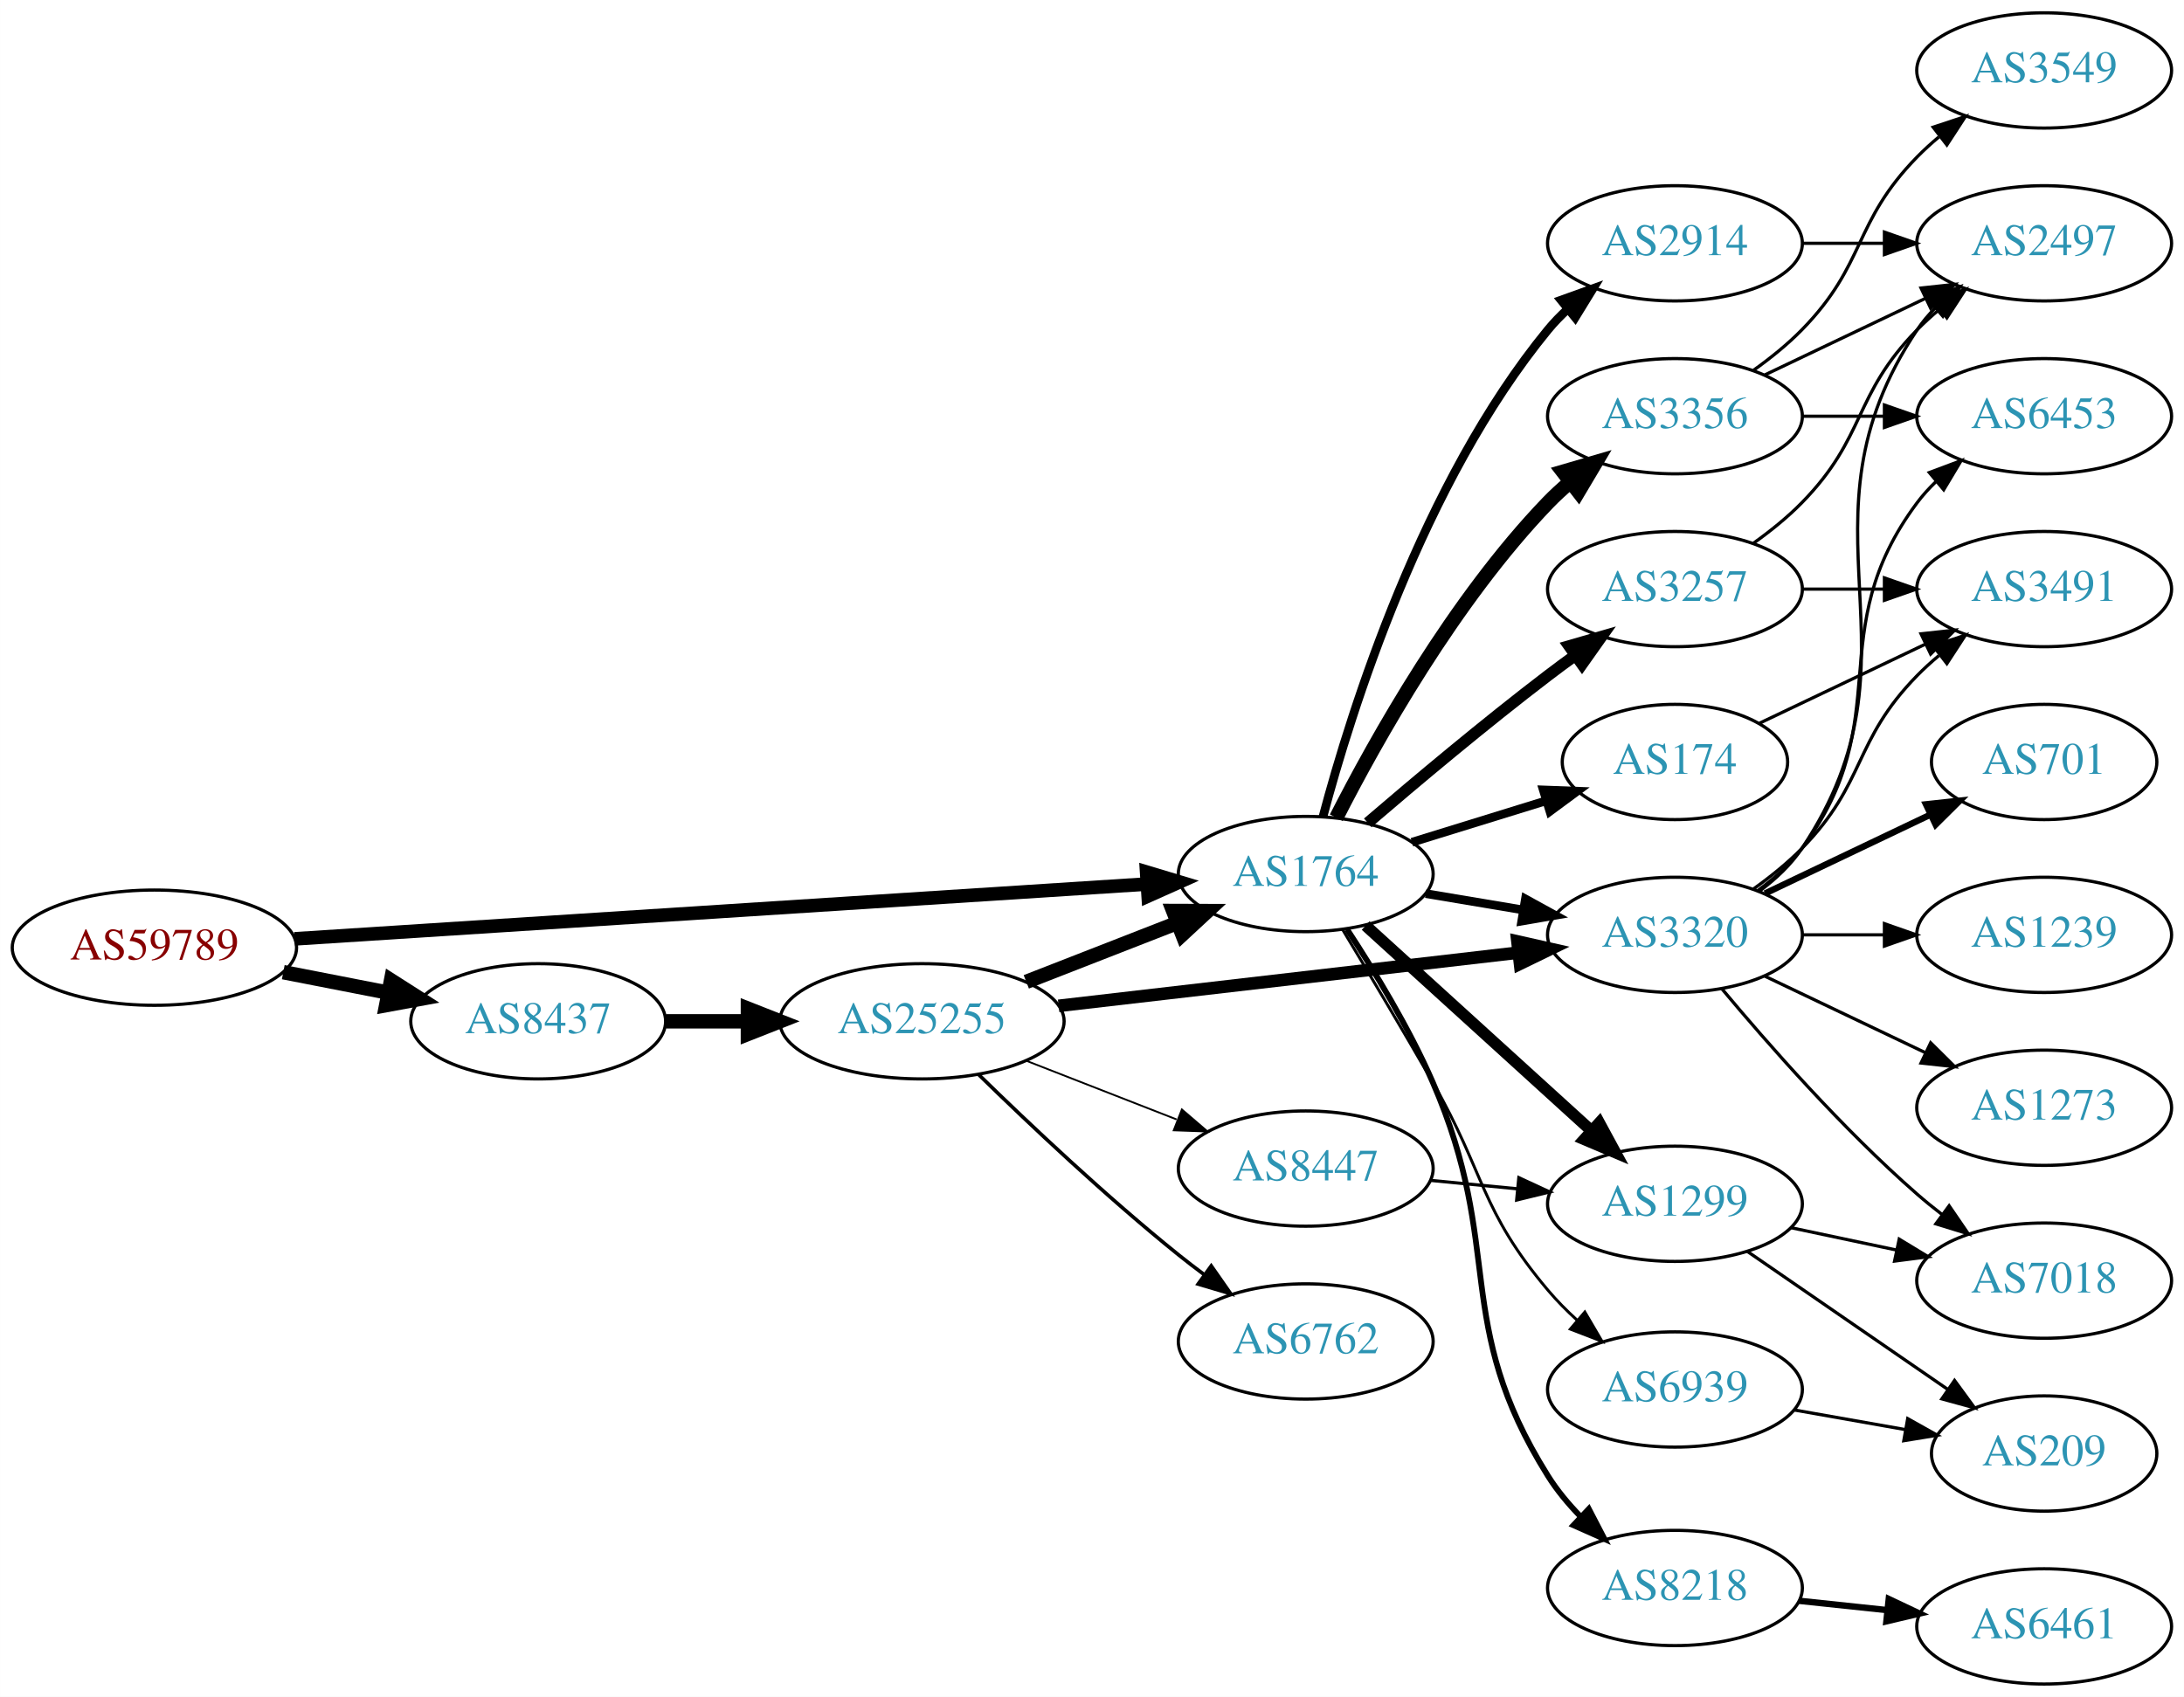
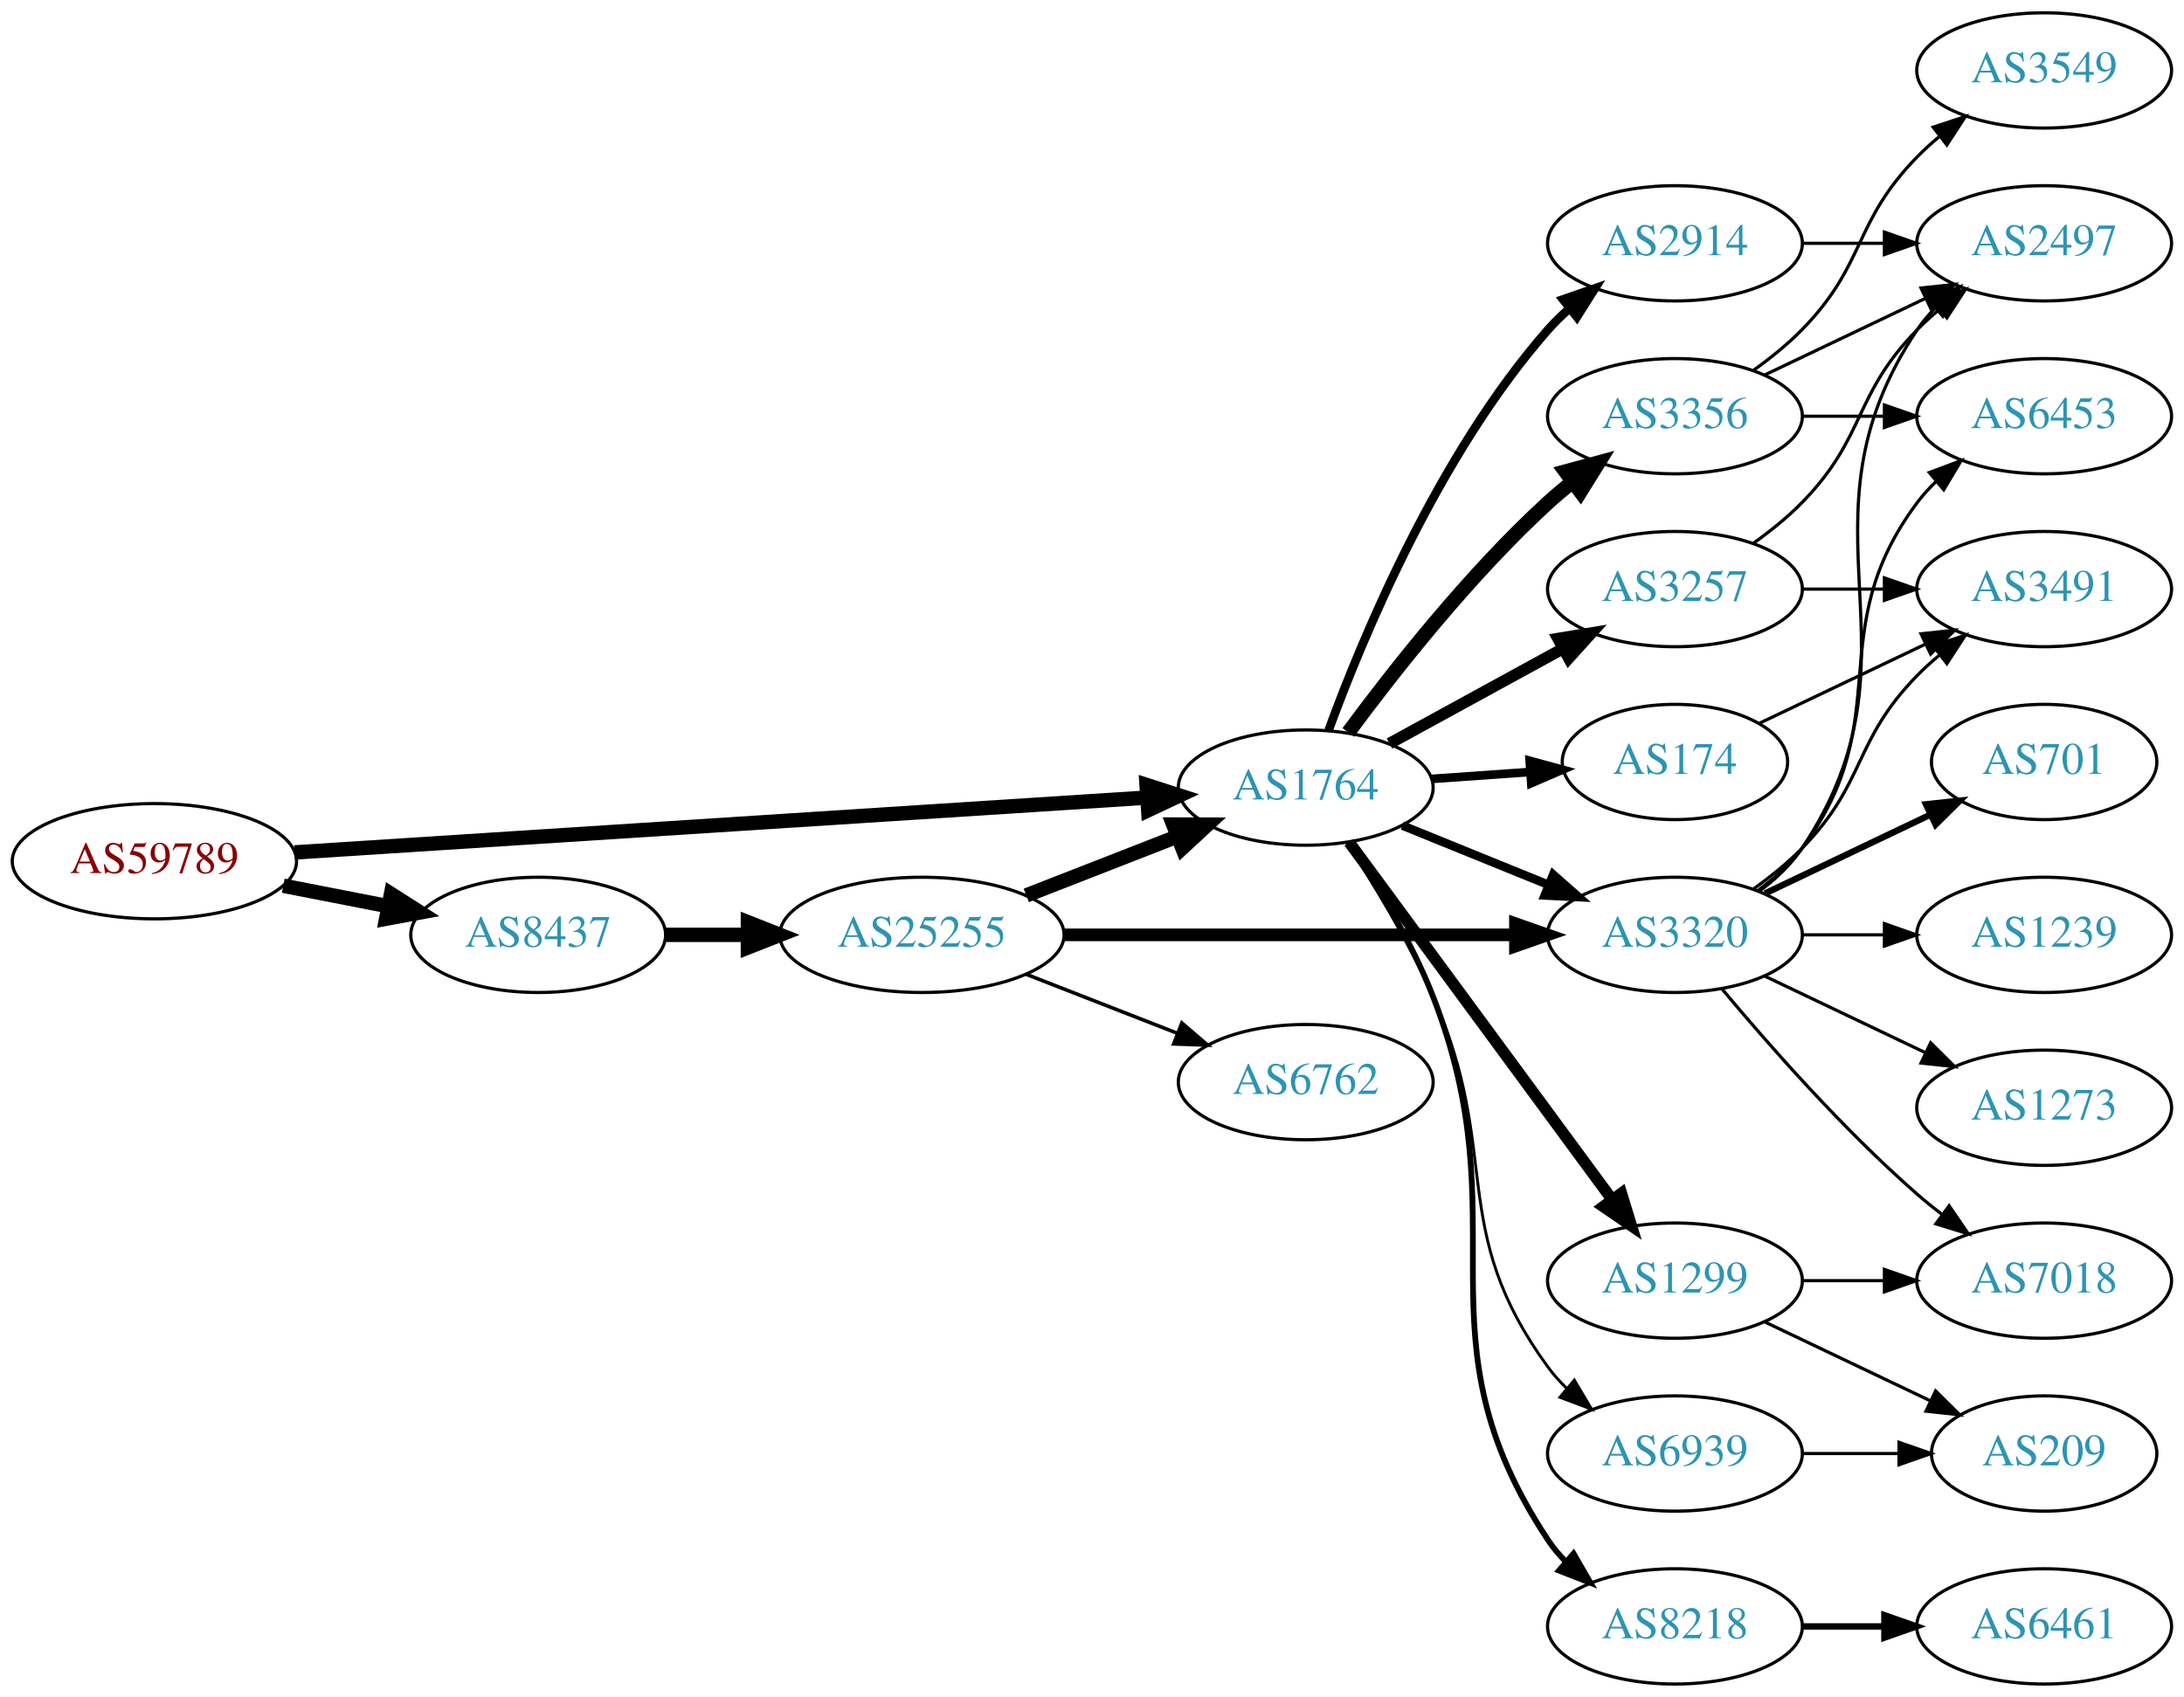
<svg xmlns="http://www.w3.org/2000/svg" xmlns:xlink="http://www.w3.org/1999/xlink" width="682pt" height="530pt" viewBox="0.00 0.00 681.96 530.00">
  <g id="graph0" class="graph" transform="scale(1 1) rotate(0) translate(4 526)">
    <polygon fill="white" stroke="none" points="-4,4 -4,-526 677.956,-526 677.956,4 -4,4" />
    <g id="node1" class="node">
      <g id="a_node1">
        <a xlink:href="/asn/59789" xlink:title="AS59789 ~ atcismogmbh [AT]">
-           <ellipse fill="#ffffff" stroke="black" cx="44.196" cy="-230" rx="44.393" ry="18" />
-           <text text-anchor="middle" x="44.196" y="-226.3" font-family="Times,serif" font-size="14.00" fill="#880000">AS59789</text>
+           <ellipse fill="#ffffff" stroke="black" cx="44.196" cy="-257" rx="44.393" ry="18" />
+           <text text-anchor="middle" x="44.196" y="-253.3" font-family="Times,serif" font-size="14.00" fill="#880000">AS59789</text>
        </a>
      </g>
    </g>
    <g id="node2" class="node">
      <g id="a_node2">
        <a xlink:href="/asn/1764" xlink:title="AS1764 ~ NEXTLAYER-AS [AT]">
-           <ellipse fill="#ffffff" stroke="black" cx="403.724" cy="-253" rx="39.794" ry="18" />
-           <text text-anchor="middle" x="403.724" y="-249.3" font-family="Times,serif" font-size="14.00" fill="#2c94b3">AS1764</text>
+           <ellipse fill="#ffffff" stroke="black" cx="403.724" cy="-280" rx="39.794" ry="18" />
+           <text text-anchor="middle" x="403.724" y="-276.3" font-family="Times,serif" font-size="14.00" fill="#2c94b3">AS1764</text>
        </a>
      </g>
    </g>
    <g id="edge1" class="edge">
-       <path fill="none" stroke="black" stroke-width="4.25" d="M87.967,-232.751C154.785,-237.05 283.55,-245.333 353.904,-249.859" />
-       <polygon fill="black" stroke="black" stroke-width="4.25" points="354.043,-253.595 364.261,-250.526 354.521,-246.173 354.043,-253.595" />
+       <path fill="none" stroke="black" stroke-width="4.5" d="M87.967,-259.751C154.785,-264.05 283.55,-272.333 353.904,-276.859" />
+       <polygon fill="black" stroke="black" stroke-width="4.5" points="354.029,-280.813 364.261,-277.526 354.535,-272.954 354.029,-280.813" />
    </g>
    <g id="node3" class="node">
      <g id="a_node3">
        <a xlink:href="/asn/8437" xlink:title="AS8437 ~ Hutchison Drei Austria GmbH [AT]">
-           <ellipse fill="#ffffff" stroke="black" cx="164.039" cy="-207" rx="39.794" ry="18" />
-           <text text-anchor="middle" x="164.039" y="-203.3" font-family="Times,serif" font-size="14.00" fill="#2c94b3">AS8437</text>
+           <ellipse fill="#ffffff" stroke="black" cx="164.039" cy="-234" rx="39.794" ry="18" />
+           <text text-anchor="middle" x="164.039" y="-230.3" font-family="Times,serif" font-size="14.00" fill="#2c94b3">AS8437</text>
        </a>
      </g>
    </g>
    <g id="edge2" class="edge">
-       <path fill="none" stroke="black" stroke-width="4.5" d="M84.436,-222.341C94.888,-220.301 106.274,-218.079 117.052,-215.975" />
-       <polygon fill="black" stroke="black" stroke-width="4.5" points="118.089,-219.785 127.149,-214.005 116.58,-212.056 118.089,-219.785" />
+       <path fill="none" stroke="black" stroke-width="4.5" d="M84.436,-249.341C94.888,-247.301 106.274,-245.079 117.052,-242.975" />
+       <polygon fill="black" stroke="black" stroke-width="4.5" points="118.089,-246.785 127.149,-241.005 116.58,-239.056 118.089,-246.785" />
    </g>
    <g id="node4" class="node">
      <g id="a_node4">
+         <a xlink:href="/asn/2914" xlink:title="AS2914 ~ NTT America, Inc. [US]">
+           <ellipse fill="#ffffff" stroke="black" cx="519.017" cy="-450" rx="39.794" ry="18" />
+           <text text-anchor="middle" x="519.017" y="-446.3" font-family="Times,serif" font-size="14.00" fill="#2c94b3">AS2914</text>
+         </a>
+       </g>
+     </g>
+     <g id="edge3" class="edge">
+       <path fill="none" stroke="black" stroke-width="2.7" d="M410.872,-297.917C421.415,-326.735 445.167,-384.085 479.37,-423 481.346,-425.248 483.545,-427.404 485.865,-429.45" />
+       <polygon fill="black" stroke="black" stroke-width="2.7" points="484.049,-432.477 494.06,-435.947 488.398,-426.992 484.049,-432.477" />
+     </g>
+     <g id="node5" class="node">
+       <g id="a_node5">
+         <a xlink:href="/asn/174" xlink:title="AS174 ~ Cogent Communications [US]">
+           <ellipse fill="#ffffff" stroke="black" cx="519.017" cy="-288" rx="35.194" ry="18" />
+           <text text-anchor="middle" x="519.017" y="-284.3" font-family="Times,serif" font-size="14.00" fill="#2c94b3">AS174</text>
+         </a>
+       </g>
+     </g>
+     <g id="edge4" class="edge">
+       <path fill="none" stroke="black" stroke-width="2.7" d="M443.08,-282.708C452.894,-283.401 463.529,-284.152 473.62,-284.865" />
+       <polygon fill="black" stroke="black" stroke-width="2.7" points="473.659,-288.376 483.881,-285.59 474.152,-281.394 473.659,-288.376" />
+     </g>
+     <g id="node6" class="node">
+       <g id="a_node6">
+         <a xlink:href="/asn/3356" xlink:title="AS3356 ~ Level 3 Parent, LLC [US]">
+           <ellipse fill="#ffffff" stroke="black" cx="519.017" cy="-396" rx="39.794" ry="18" />
+           <text text-anchor="middle" x="519.017" y="-392.3" font-family="Times,serif" font-size="14.00" fill="#2c94b3">AS3356</text>
+         </a>
+       </g>
+     </g>
+     <g id="edge5" class="edge">
+       <path fill="none" stroke="black" stroke-width="4.5" d="M417.011,-297.225C430.913,-316.053 454.828,-346.53 479.37,-369 481.785,-371.211 484.389,-373.39 487.063,-375.493" />
+       <polygon fill="black" stroke="black" stroke-width="4.5" points="484.808,-378.723 495.182,-381.532 489.508,-372.404 484.808,-378.723" />
+     </g>
+     <g id="node7" class="node">
+       <g id="a_node7">
        <a xlink:href="/asn/3257" xlink:title="AS3257 ~ GTT [DE]">
          <ellipse fill="#ffffff" stroke="black" cx="519.017" cy="-342" rx="39.794" ry="18" />
          <text text-anchor="middle" x="519.017" y="-338.3" font-family="Times,serif" font-size="14.00" fill="#2c94b3">AS3257</text>
        </a>
      </g>
    </g>
-     <g id="edge3" class="edge">
-       <path fill="none" stroke="black" stroke-width="3.6" d="M423.088,-268.982C437.988,-281.77 459.678,-299.984 479.37,-315 482.122,-317.098 485.019,-319.24 487.938,-321.354" />
-       <polygon fill="black" stroke="black" stroke-width="3.6" points="485.945,-324.231 496.122,-327.176 490.003,-318.527 485.945,-324.231" />
-     </g>
-     <g id="node5" class="node">
-       <g id="a_node5">
-         <a xlink:href="/asn/1299" xlink:title="AS1299 ~ Telia Carrier [EU]">
-           <ellipse fill="#ffffff" stroke="black" cx="519.017" cy="-150" rx="39.794" ry="18" />
-           <text text-anchor="middle" x="519.017" y="-146.3" font-family="Times,serif" font-size="14.00" fill="#2c94b3">AS1299</text>
-         </a>
-       </g>
-     </g>
-     <g id="edge4" class="edge">
-       <path fill="none" stroke="black" stroke-width="3.6" d="M422.426,-236.906C441.382,-219.672 471.615,-192.186 492.998,-172.745" />
-       <polygon fill="black" stroke="black" stroke-width="3.6" points="495.394,-175.297 500.439,-165.981 490.685,-170.118 495.394,-175.297" />
-     </g>
-     <g id="node6" class="node">
-       <g id="a_node6">
-         <a xlink:href="/asn/174" xlink:title="AS174 ~ Cogent Communications [US]">
-           <ellipse fill="#ffffff" stroke="black" cx="519.017" cy="-288" rx="35.194" ry="18" />
-           <text text-anchor="middle" x="519.017" y="-284.3" font-family="Times,serif" font-size="14.00" fill="#2c94b3">AS174</text>
-         </a>
-       </g>
-     </g>
-     <g id="edge5" class="edge">
-       <path fill="none" stroke="black" stroke-width="2.7" d="M436.886,-262.936C449.941,-266.969 465.145,-271.666 478.839,-275.897" />
-       <polygon fill="black" stroke="black" stroke-width="2.7" points="477.903,-279.271 488.491,-278.878 479.969,-272.583 477.903,-279.271" />
-     </g>
-     <g id="node7" class="node">
-       <g id="a_node7">
-         <a xlink:href="/asn/8218" xlink:title="AS8218 ~ legacy Neotelecoms [FR]">
-           <ellipse fill="#ffffff" stroke="black" cx="519.017" cy="-30" rx="39.794" ry="18" />
-           <text text-anchor="middle" x="519.017" y="-26.3" font-family="Times,serif" font-size="14.00" fill="#2c94b3">AS8218</text>
-         </a>
-       </g>
-     </g>
    <g id="edge6" class="edge">
-       <path fill="none" stroke="black" stroke-width="1.8" d="M416.64,-235.709C425.008,-222.968 435.982,-204.973 443.37,-188 466.105,-135.774 449.123,-113.266 479.37,-65 482.182,-60.513 485.727,-56.249 489.523,-52.34" />
-       <polygon fill="black" stroke="black" stroke-width="1.8" points="492.123,-54.699 497.006,-45.297 487.325,-49.602 492.123,-54.699" />
+       <path fill="none" stroke="black" stroke-width="3.6" d="M429.867,-293.76C445.708,-302.429 466.369,-313.735 483.706,-323.223" />
+       <polygon fill="black" stroke="black" stroke-width="3.6" points="482.491,-326.548 492.944,-328.279 485.852,-320.408 482.491,-326.548" />
    </g>
    <g id="node8" class="node">
      <g id="a_node8">
-         <a xlink:href="/asn/3356" xlink:title="AS3356 ~ Level 3 Parent, LLC [US]">
-           <ellipse fill="#ffffff" stroke="black" cx="519.017" cy="-396" rx="39.794" ry="18" />
-           <text text-anchor="middle" x="519.017" y="-392.3" font-family="Times,serif" font-size="14.00" fill="#2c94b3">AS3356</text>
-         </a>
-       </g>
-     </g>
-     <g id="edge7" class="edge">
-       <path fill="none" stroke="black" stroke-width="4.5" d="M413.263,-270.598C425.542,-294.7 449.972,-338.462 479.37,-369 481.446,-371.156 483.717,-373.247 486.085,-375.247" />
-       <polygon fill="black" stroke="black" stroke-width="4.5" points="484.052,-378.653 494.369,-381.663 488.874,-372.427 484.052,-378.653" />
-     </g>
-     <g id="node9" class="node">
-       <g id="a_node9">
        <a xlink:href="/asn/3320" xlink:title="AS3320 ~ DTAG [DE]">
          <ellipse fill="#ffffff" stroke="black" cx="519.017" cy="-234" rx="39.794" ry="18" />
          <text text-anchor="middle" x="519.017" y="-230.3" font-family="Times,serif" font-size="14.00" fill="#2c94b3">AS3320</text>
        </a>
      </g>
    </g>
+     <g id="edge7" class="edge">
+       <path fill="none" stroke="black" stroke-width="2.7" d="M433.9,-268.154C447.775,-262.52 464.552,-255.708 479.461,-249.654" />
+       <polygon fill="black" stroke="black" stroke-width="2.7" points="480.991,-252.811 488.94,-245.806 478.358,-246.325 480.991,-252.811" />
+     </g>
+     <g id="node9" class="node">
+       <g id="a_node9">
+         <a xlink:href="/asn/8218" xlink:title="AS8218 ~ legacy Neotelecoms [FR]">
+           <ellipse fill="#ffffff" stroke="black" cx="519.017" cy="-18" rx="39.794" ry="18" />
+           <text text-anchor="middle" x="519.017" y="-14.3" font-family="Times,serif" font-size="14.00" fill="#2c94b3">AS8218</text>
+         </a>
+       </g>
+     </g>
    <g id="edge8" class="edge">
-       <path fill="none" stroke="black" stroke-width="2.7" d="M441.194,-246.884C450.897,-245.256 461.508,-243.477 471.663,-241.774" />
-       <polygon fill="black" stroke="black" stroke-width="2.7" points="472.331,-245.211 481.615,-240.105 471.174,-238.307 472.331,-245.211" />
+       <path fill="none" stroke="black" stroke-width="1.8" d="M417.034,-262.872C425.593,-250.209 436.632,-232.242 443.37,-215 471.481,-143.067 436.734,-109.396 479.37,-45 480.98,-42.569 482.89,-40.291 484.986,-38.172" />
+       <polygon fill="black" stroke="black" stroke-width="1.8" points="487.354,-40.752 492.659,-31.581 482.793,-35.442 487.354,-40.752" />
    </g>
    <g id="node10" class="node">
      <g id="a_node10">
-         <a xlink:href="/asn/2914" xlink:title="AS2914 ~ NTT America, Inc. [US]">
-           <ellipse fill="#ffffff" stroke="black" cx="519.017" cy="-450" rx="39.794" ry="18" />
-           <text text-anchor="middle" x="519.017" y="-446.3" font-family="Times,serif" font-size="14.00" fill="#2c94b3">AS2914</text>
+         <a xlink:href="/asn/1299" xlink:title="AS1299 ~ Telia Carrier [EU]">
+           <ellipse fill="#ffffff" stroke="black" cx="519.017" cy="-126" rx="39.794" ry="18" />
+           <text text-anchor="middle" x="519.017" y="-122.3" font-family="Times,serif" font-size="14.00" fill="#2c94b3">AS1299</text>
        </a>
      </g>
    </g>
    <g id="edge9" class="edge">
-       <path fill="none" stroke="black" stroke-width="2.7" d="M409.093,-270.851C417.864,-303.831 440.204,-375.289 479.37,-423 481.22,-425.254 483.304,-427.403 485.52,-429.433" />
-       <polygon fill="black" stroke="black" stroke-width="2.7" points="483.453,-432.264 493.42,-435.857 487.869,-426.832 483.453,-432.264" />
+       <path fill="none" stroke="black" stroke-width="3.6" d="M417.281,-262.931C437.187,-235.873 476.102,-182.976 499.304,-151.436" />
+       <polygon fill="black" stroke="black" stroke-width="3.6" points="502.297,-153.275 505.403,-143.146 496.658,-149.127 502.297,-153.275" />
    </g>
    <g id="node11" class="node">
      <g id="a_node11">
        <a xlink:href="/asn/6939" xlink:title="AS6939 ~ Hurricane Electric LLC [US]">
-           <ellipse fill="#ffffff" stroke="black" cx="519.017" cy="-92" rx="39.794" ry="18" />
-           <text text-anchor="middle" x="519.017" y="-88.3" font-family="Times,serif" font-size="14.00" fill="#2c94b3">AS6939</text>
+           <ellipse fill="#ffffff" stroke="black" cx="519.017" cy="-72" rx="39.794" ry="18" />
+           <text text-anchor="middle" x="519.017" y="-68.3" font-family="Times,serif" font-size="14.00" fill="#2c94b3">AS6939</text>
        </a>
      </g>
    </g>
    <g id="edge10" class="edge">
-       <path fill="none" stroke="black" stroke-width="0.9" d="M415.203,-235.704C423.06,-222.656 434.024,-204.282 443.37,-188 459.811,-159.359 458.089,-148.252 479.37,-123 482.114,-119.744 485.242,-116.589 488.502,-113.616" />
-       <polygon fill="black" stroke="black" stroke-width="0.9" points="490.876,-116.192 496.233,-107.051 486.345,-110.856 490.876,-116.192" />
+       <path fill="none" stroke="black" stroke-width="0.9" d="M416.557,-262.673C424.885,-249.913 435.845,-231.913 443.37,-215 465.316,-165.681 447.526,-142.588 479.37,-99 481.09,-96.646 483.08,-94.424 485.231,-92.343" />
+       <polygon fill="black" stroke="black" stroke-width="0.9" points="487.593,-94.93 493.009,-85.825 483.096,-89.565 487.593,-94.93" />
    </g>
    <g id="node22" class="node">
      <g id="a_node22">
        <a xlink:href="/asn/25255" xlink:title="AS25255 ~ ==&gt; TELE2 AUSTRIA &lt;== [AT]">
-           <ellipse fill="#ffffff" stroke="black" cx="283.881" cy="-207" rx="44.393" ry="18" />
-           <text text-anchor="middle" x="283.881" y="-203.3" font-family="Times,serif" font-size="14.00" fill="#2c94b3">AS25255</text>
+           <ellipse fill="#ffffff" stroke="black" cx="283.881" cy="-234" rx="44.393" ry="18" />
+           <text text-anchor="middle" x="283.881" y="-230.3" font-family="Times,serif" font-size="14.00" fill="#2c94b3">AS25255</text>
        </a>
      </g>
    </g>
    <g id="edge28" class="edge">
-       <path fill="none" stroke="black" stroke-width="4.5" d="M203.951,-207C212.054,-207 220.729,-207 229.255,-207" />
-       <polygon fill="black" stroke="black" stroke-width="4.5" points="229.533,-210.938 239.533,-207 229.533,-203.063 229.533,-210.938" />
-     </g>
-     <g id="node12" class="node">
-       <g id="a_node12">
+       <path fill="none" stroke="black" stroke-width="4.5" d="M203.951,-234C212.054,-234 220.729,-234 229.255,-234" />
+       <polygon fill="black" stroke="black" stroke-width="4.5" points="229.533,-237.938 239.533,-234 229.533,-230.063 229.533,-237.938" />
+     </g>
+     <g id="node14" class="node">
+       <g id="a_node14">
        <a xlink:href="/asn/2497" xlink:title="AS2497 ~ Internet Initiative Japan Inc. [JP]">
          <ellipse fill="#ffffff" stroke="black" cx="634.31" cy="-450" rx="39.794" ry="18" />
          <text text-anchor="middle" x="634.31" y="-446.3" font-family="Times,serif" font-size="14.00" fill="#2c94b3">AS2497</text>
        </a>
      </g>
    </g>
-     <g id="edge11" class="edge">
-       <path fill="none" stroke="black" d="M543.611,-356.389C548.867,-360.148 554.198,-364.437 558.663,-369 578.836,-389.617 574.491,-402.383 594.663,-423 596.756,-425.139 599.039,-427.218 601.416,-429.21" />
-       <polygon fill="black" stroke="black" points="599.66,-432.275 609.716,-435.611 603.934,-426.732 599.66,-432.275" />
-     </g>
-     <g id="node13" class="node">
-       <g id="a_node13">
+     <g id="edge27" class="edge">
+       <path fill="none" stroke="black" d="M558.689,-450C566.892,-450 575.656,-450 584.188,-450" />
+       <polygon fill="black" stroke="black" points="584.427,-453.5 594.427,-450 584.427,-446.5 584.427,-453.5" />
+     </g>
+     <g id="node15" class="node">
+       <g id="a_node15">
        <a xlink:href="/asn/3491" xlink:title="AS3491 ~ PCCW Global, Inc. [US]">
          <ellipse fill="#ffffff" stroke="black" cx="634.31" cy="-342" rx="39.794" ry="18" />
          <text text-anchor="middle" x="634.31" y="-338.3" font-family="Times,serif" font-size="14.00" fill="#2c94b3">AS3491</text>
        </a>
      </g>
    </g>
+     <g id="edge14" class="edge">
+       <path fill="none" stroke="black" d="M545.442,-300.119C560.745,-307.413 580.468,-316.814 597.35,-324.86" />
+       <polygon fill="black" stroke="black" points="595.857,-328.026 606.39,-329.169 598.869,-321.707 595.857,-328.026" />
+     </g>
+     <g id="node12" class="node">
+       <g id="a_node12">
+         <a xlink:href="/asn/3549" xlink:title="AS3549 ~ Level 3 Parent, LLC [US]">
+           <ellipse fill="#ffffff" stroke="black" cx="634.31" cy="-504" rx="39.794" ry="18" />
+           <text text-anchor="middle" x="634.31" y="-500.3" font-family="Times,serif" font-size="14.00" fill="#2c94b3">AS3549</text>
+         </a>
+       </g>
+     </g>
+     <g id="edge11" class="edge">
+       <path fill="none" stroke="black" d="M543.611,-410.389C548.867,-414.148 554.198,-418.437 558.663,-423 578.836,-443.617 574.491,-456.383 594.663,-477 596.756,-479.139 599.039,-481.218 601.416,-483.21" />
+       <polygon fill="black" stroke="black" points="599.66,-486.275 609.716,-489.611 603.934,-480.732 599.66,-486.275" />
+     </g>
+     <g id="node13" class="node">
+       <g id="a_node13">
+         <a xlink:href="/asn/6453" xlink:title="AS6453 ~ TATA COMMUNICATIONS (AMERICA) INC [US]">
+           <ellipse fill="#ffffff" stroke="black" cx="634.31" cy="-396" rx="39.794" ry="18" />
+           <text text-anchor="middle" x="634.31" y="-392.3" font-family="Times,serif" font-size="14.00" fill="#2c94b3">AS6453</text>
+         </a>
+       </g>
+     </g>
    <g id="edge12" class="edge">
+       <path fill="none" stroke="black" d="M558.689,-396C566.892,-396 575.656,-396 584.188,-396" />
+       <polygon fill="black" stroke="black" points="584.427,-399.5 594.427,-396 584.427,-392.5 584.427,-399.5" />
+     </g>
+     <g id="edge13" class="edge">
+       <path fill="none" stroke="black" d="M547.153,-408.934C562.147,-416.081 580.968,-425.052 597.191,-432.785" />
+       <polygon fill="black" stroke="black" points="595.862,-436.028 606.395,-437.171 598.874,-429.709 595.862,-436.028" />
+     </g>
+     <g id="edge15" class="edge">
+       <path fill="none" stroke="black" d="M543.611,-356.389C548.867,-360.148 554.198,-364.437 558.663,-369 578.836,-389.617 574.491,-402.383 594.663,-423 596.756,-425.139 599.039,-427.218 601.416,-429.21" />
+       <polygon fill="black" stroke="black" points="599.66,-432.275 609.716,-435.611 603.934,-426.732 599.66,-432.275" />
+     </g>
+     <g id="edge16" class="edge">
      <path fill="none" stroke="black" d="M558.689,-342C566.892,-342 575.656,-342 584.188,-342" />
      <polygon fill="black" stroke="black" points="584.427,-345.5 594.427,-342 584.427,-338.5 584.427,-345.5" />
+     </g>
+     <g id="edge24" class="edge">
+       <path fill="none" stroke="black" d="M544.948,-247.882C550.024,-251.611 554.942,-256.016 558.663,-261 588.935,-301.542 564.392,-328.458 594.663,-369 596.408,-371.336 598.415,-373.545 600.578,-375.617" />
+       <polygon fill="black" stroke="black" points="598.456,-378.405 608.379,-382.118 602.938,-373.027 598.456,-378.405" />
+     </g>
+     <g id="edge25" class="edge">
+       <path fill="none" stroke="black" d="M545.336,-247.607C550.392,-251.351 555.203,-255.831 558.663,-261 599.688,-322.294 553.639,-361.706 594.663,-423 596.285,-425.423 598.204,-427.695 600.306,-429.81" />
+       <polygon fill="black" stroke="black" points="598.119,-432.546 607.991,-436.393 602.673,-427.229 598.119,-432.546" />
+     </g>
+     <g id="edge26" class="edge">
+       <path fill="none" stroke="black" d="M543.611,-248.389C548.867,-252.148 554.198,-256.437 558.663,-261 578.836,-281.617 574.491,-294.383 594.663,-315 596.756,-317.139 599.039,-319.218 601.416,-321.21" />
+       <polygon fill="black" stroke="black" points="599.66,-324.275 609.716,-327.611 603.934,-318.732 599.66,-324.275" />
    </g>
    <g id="node17" class="node">
      <g id="a_node17">
        <a xlink:href="/asn/7018" xlink:title="AS7018 ~ AT&amp;T Services, Inc. [US]">
          <ellipse fill="#ffffff" stroke="black" cx="634.31" cy="-126" rx="39.794" ry="18" />
          <text text-anchor="middle" x="634.31" y="-122.3" font-family="Times,serif" font-size="14.00" fill="#2c94b3">AS7018</text>
        </a>
      </g>
    </g>
-     <g id="edge24" class="edge">
-       <path fill="none" stroke="black" d="M555.242,-142.538C565.686,-140.325 577.269,-137.872 588.246,-135.546" />
-       <polygon fill="black" stroke="black" points="589.048,-138.954 598.106,-133.458 587.598,-132.106 589.048,-138.954" />
+     <g id="edge23" class="edge">
+       <path fill="none" stroke="black" d="M533.647,-217.183C547.929,-200.071 571.476,-173.255 594.663,-153 597.129,-150.846 599.767,-148.706 602.465,-146.628" />
+       <polygon fill="black" stroke="black" points="604.638,-149.375 610.619,-140.63 600.49,-143.736 604.638,-149.375" />
+     </g>
+     <g id="node19" class="node">
+       <g id="a_node19">
+         <a xlink:href="/asn/701" xlink:title="AS701 ~ UUNET [US]">
+           <ellipse fill="#ffffff" stroke="black" cx="634.31" cy="-288" rx="35.194" ry="18" />
+           <text text-anchor="middle" x="634.31" y="-284.3" font-family="Times,serif" font-size="14.00" fill="#2c94b3">AS701</text>
+         </a>
+       </g>
+     </g>
+     <g id="edge20" class="edge">
+       <path fill="none" stroke="black" stroke-width="2" d="M547.153,-246.934C562.585,-254.29 582.07,-263.577 598.606,-271.459" />
+       <polygon fill="black" stroke="black" stroke-width="2" points="597.414,-274.768 607.947,-275.911 600.426,-268.449 597.414,-274.768" />
+     </g>
+     <g id="node20" class="node">
+       <g id="a_node20">
+         <a xlink:href="/asn/1239" xlink:title="AS1239 ~ Sprint [US]">
+           <ellipse fill="#ffffff" stroke="black" cx="634.31" cy="-234" rx="39.794" ry="18" />
+           <text text-anchor="middle" x="634.31" y="-230.3" font-family="Times,serif" font-size="14.00" fill="#2c94b3">AS1239</text>
+         </a>
+       </g>
+     </g>
+     <g id="edge21" class="edge">
+       <path fill="none" stroke="black" d="M558.689,-234C566.892,-234 575.656,-234 584.188,-234" />
+       <polygon fill="black" stroke="black" points="584.427,-237.5 594.427,-234 584.427,-230.5 584.427,-237.5" />
    </g>
    <g id="node21" class="node">
      <g id="a_node21">
+         <a xlink:href="/asn/1273" xlink:title="AS1273 ~ Vodafone Group PLC [EU]">
+           <ellipse fill="#ffffff" stroke="black" cx="634.31" cy="-180" rx="39.794" ry="18" />
+           <text text-anchor="middle" x="634.31" y="-176.3" font-family="Times,serif" font-size="14.00" fill="#2c94b3">AS1273</text>
+         </a>
+       </g>
+     </g>
+     <g id="edge22" class="edge">
+       <path fill="none" stroke="black" d="M547.153,-221.066C562.147,-213.919 580.968,-204.948 597.191,-197.215" />
+       <polygon fill="black" stroke="black" points="598.874,-200.291 606.395,-192.829 595.862,-193.972 598.874,-200.291" />
+     </g>
+     <g id="node16" class="node">
+       <g id="a_node16">
+         <a xlink:href="/asn/6461" xlink:title="AS6461 ~ Zayo Bandwidth [US]">
+           <ellipse fill="#ffffff" stroke="black" cx="634.31" cy="-18" rx="39.794" ry="18" />
+           <text text-anchor="middle" x="634.31" y="-14.3" font-family="Times,serif" font-size="14.00" fill="#2c94b3">AS6461</text>
+         </a>
+       </g>
+     </g>
+     <g id="edge17" class="edge">
+       <path fill="none" stroke="black" stroke-width="2" d="M558.689,-18C566.892,-18 575.656,-18 584.188,-18" />
+       <polygon fill="black" stroke="black" stroke-width="2" points="584.427,-21.5 594.427,-18 584.427,-14.5 584.427,-21.5" />
+     </g>
+     <g id="edge18" class="edge">
+       <path fill="none" stroke="black" d="M558.689,-126C566.892,-126 575.656,-126 584.188,-126" />
+       <polygon fill="black" stroke="black" points="584.427,-129.5 594.427,-126 584.427,-122.5 584.427,-129.5" />
+     </g>
+     <g id="node18" class="node">
+       <g id="a_node18">
        <a xlink:href="/asn/209" xlink:title="AS209 ~ CenturyLink Communications, LLC [US]">
          <ellipse fill="#ffffff" stroke="black" cx="634.31" cy="-72" rx="35.194" ry="18" />
          <text text-anchor="middle" x="634.31" y="-68.3" font-family="Times,serif" font-size="14.00" fill="#2c94b3">AS209</text>
        </a>
      </g>
    </g>
-     <g id="edge25" class="edge">
-       <path fill="none" stroke="black" d="M541.593,-135.145C559.377,-122.901 584.765,-105.422 604.322,-91.957" />
-       <polygon fill="black" stroke="black" points="606.327,-94.827 612.578,-86.273 602.357,-89.061 606.327,-94.827" />
-     </g>
-     <g id="edge26" class="edge">
-       <path fill="none" stroke="black" d="M545.442,-300.119C560.745,-307.413 580.468,-316.814 597.35,-324.86" />
-       <polygon fill="black" stroke="black" points="595.857,-328.026 606.39,-329.169 598.869,-321.707 595.857,-328.026" />
-     </g>
-     <g id="node14" class="node">
-       <g id="a_node14">
-         <a xlink:href="/asn/6461" xlink:title="AS6461 ~ Zayo Bandwidth [US]">
-           <ellipse fill="#ffffff" stroke="black" cx="634.31" cy="-18" rx="39.794" ry="18" />
-           <text text-anchor="middle" x="634.31" y="-14.3" font-family="Times,serif" font-size="14.00" fill="#2c94b3">AS6461</text>
-         </a>
-       </g>
-     </g>
-     <g id="edge13" class="edge">
-       <path fill="none" stroke="black" stroke-width="2" d="M557.742,-26.004C566.534,-25.073 576.014,-24.069 585.188,-23.097" />
-       <polygon fill="black" stroke="black" stroke-width="2" points="585.788,-26.553 595.363,-22.019 585.05,-19.592 585.788,-26.553" />
-     </g>
-     <g id="edge21" class="edge">
-       <path fill="none" stroke="black" d="M547.153,-408.934C562.147,-416.081 580.968,-425.052 597.191,-432.785" />
-       <polygon fill="black" stroke="black" points="595.862,-436.028 606.395,-437.171 598.874,-429.709 595.862,-436.028" />
-     </g>
-     <g id="node19" class="node">
-       <g id="a_node19">
-         <a xlink:href="/asn/6453" xlink:title="AS6453 ~ TATA COMMUNICATIONS (AMERICA) INC [US]">
-           <ellipse fill="#ffffff" stroke="black" cx="634.31" cy="-396" rx="39.794" ry="18" />
-           <text text-anchor="middle" x="634.31" y="-392.3" font-family="Times,serif" font-size="14.00" fill="#2c94b3">AS6453</text>
-         </a>
-       </g>
-     </g>
-     <g id="edge23" class="edge">
-       <path fill="none" stroke="black" d="M558.689,-396C566.892,-396 575.656,-396 584.188,-396" />
-       <polygon fill="black" stroke="black" points="584.427,-399.5 594.427,-396 584.427,-392.5 584.427,-399.5" />
-     </g>
-     <g id="node20" class="node">
-       <g id="a_node20">
-         <a xlink:href="/asn/3549" xlink:title="AS3549 ~ Level 3 Parent, LLC [US]">
-           <ellipse fill="#ffffff" stroke="black" cx="634.31" cy="-504" rx="39.794" ry="18" />
-           <text text-anchor="middle" x="634.31" y="-500.3" font-family="Times,serif" font-size="14.00" fill="#2c94b3">AS3549</text>
-         </a>
-       </g>
-     </g>
-     <g id="edge22" class="edge">
-       <path fill="none" stroke="black" d="M543.611,-410.389C548.867,-414.148 554.198,-418.437 558.663,-423 578.836,-443.617 574.491,-456.383 594.663,-477 596.756,-479.139 599.039,-481.218 601.416,-483.21" />
-       <polygon fill="black" stroke="black" points="599.66,-486.275 609.716,-489.611 603.934,-480.732 599.66,-486.275" />
-     </g>
-     <g id="edge20" class="edge">
-       <path fill="none" stroke="black" d="M545.336,-247.607C550.392,-251.351 555.203,-255.831 558.663,-261 599.688,-322.294 553.639,-361.706 594.663,-423 596.285,-425.423 598.204,-427.695 600.306,-429.81" />
-       <polygon fill="black" stroke="black" points="598.119,-432.546 607.991,-436.393 602.673,-427.229 598.119,-432.546" />
-     </g>
    <g id="edge19" class="edge">
-       <path fill="none" stroke="black" d="M543.611,-248.389C548.867,-252.148 554.198,-256.437 558.663,-261 578.836,-281.617 574.491,-294.383 594.663,-315 596.756,-317.139 599.039,-319.218 601.416,-321.21" />
-       <polygon fill="black" stroke="black" points="599.66,-324.275 609.716,-327.611 603.934,-318.732 599.66,-324.275" />
-     </g>
-     <g id="node15" class="node">
-       <g id="a_node15">
-         <a xlink:href="/asn/701" xlink:title="AS701 ~ UUNET [US]">
-           <ellipse fill="#ffffff" stroke="black" cx="634.31" cy="-288" rx="35.194" ry="18" />
-           <text text-anchor="middle" x="634.31" y="-284.3" font-family="Times,serif" font-size="14.00" fill="#2c94b3">AS701</text>
-         </a>
-       </g>
-     </g>
-     <g id="edge14" class="edge">
-       <path fill="none" stroke="black" stroke-width="2" d="M547.153,-246.934C562.585,-254.29 582.07,-263.577 598.606,-271.459" />
-       <polygon fill="black" stroke="black" stroke-width="2" points="597.414,-274.768 607.947,-275.911 600.426,-268.449 597.414,-274.768" />
-     </g>
-     <g id="node16" class="node">
-       <g id="a_node16">
-         <a xlink:href="/asn/1239" xlink:title="AS1239 ~ Sprint [US]">
-           <ellipse fill="#ffffff" stroke="black" cx="634.31" cy="-234" rx="39.794" ry="18" />
-           <text text-anchor="middle" x="634.31" y="-230.3" font-family="Times,serif" font-size="14.00" fill="#2c94b3">AS1239</text>
-         </a>
-       </g>
-     </g>
-     <g id="edge15" class="edge">
-       <path fill="none" stroke="black" d="M558.689,-234C566.892,-234 575.656,-234 584.188,-234" />
-       <polygon fill="black" stroke="black" points="584.427,-237.5 594.427,-234 584.427,-230.5 584.427,-237.5" />
-     </g>
-     <g id="edge16" class="edge">
-       <path fill="none" stroke="black" d="M533.647,-217.183C547.929,-200.071 571.476,-173.255 594.663,-153 597.129,-150.846 599.767,-148.706 602.465,-146.628" />
-       <polygon fill="black" stroke="black" points="604.638,-149.375 610.619,-140.63 600.49,-143.736 604.638,-149.375" />
-     </g>
-     <g id="node18" class="node">
-       <g id="a_node18">
-         <a xlink:href="/asn/1273" xlink:title="AS1273 ~ Vodafone Group PLC [EU]">
-           <ellipse fill="#ffffff" stroke="black" cx="634.31" cy="-180" rx="39.794" ry="18" />
-           <text text-anchor="middle" x="634.31" y="-176.3" font-family="Times,serif" font-size="14.00" fill="#2c94b3">AS1273</text>
-         </a>
-       </g>
-     </g>
-     <g id="edge17" class="edge">
-       <path fill="none" stroke="black" d="M547.153,-221.066C562.147,-213.919 580.968,-204.948 597.191,-197.215" />
-       <polygon fill="black" stroke="black" points="598.874,-200.291 606.395,-192.829 595.862,-193.972 598.874,-200.291" />
-     </g>
-     <g id="edge18" class="edge">
-       <path fill="none" stroke="black" d="M544.948,-247.882C550.024,-251.611 554.942,-256.016 558.663,-261 588.935,-301.542 564.392,-328.458 594.663,-369 596.408,-371.336 598.415,-373.545 600.578,-375.617" />
-       <polygon fill="black" stroke="black" points="598.456,-378.405 608.379,-382.118 602.938,-373.027 598.456,-378.405" />
-     </g>
-     <g id="edge27" class="edge">
-       <path fill="none" stroke="black" d="M558.689,-450C566.892,-450 575.656,-450 584.188,-450" />
-       <polygon fill="black" stroke="black" points="584.427,-453.5 594.427,-450 584.427,-446.5 584.427,-453.5" />
-     </g>
-     <g id="edge33" class="edge">
-       <path fill="none" stroke="black" d="M556.175,-85.617C567.182,-83.674 579.381,-81.52 590.769,-79.51" />
-       <polygon fill="black" stroke="black" points="591.701,-82.9 600.94,-77.714 590.484,-76.006 591.701,-82.9" />
+       <path fill="none" stroke="black" d="M547.153,-113.066C562.585,-105.71 582.07,-96.423 598.606,-88.541" />
+       <polygon fill="black" stroke="black" points="600.426,-91.551 607.947,-84.089 597.414,-85.232 600.426,-91.551" />
+     </g>
+     <g id="edge32" class="edge">
+       <path fill="none" stroke="black" d="M558.689,-72C568.394,-72 578.885,-72 588.848,-72" />
+       <polygon fill="black" stroke="black" points="588.984,-75.5 598.984,-72 588.984,-68.5 588.984,-75.5" />
    </g>
    <g id="edge30" class="edge">
-       <path fill="none" stroke="black" stroke-width="4.5" d="M316.461,-219.327C330.89,-224.96 348.129,-231.689 363.391,-237.646" />
-       <polygon fill="black" stroke="black" stroke-width="4.5" points="362.337,-241.462 373.085,-241.43 365.201,-234.126 362.337,-241.462" />
+       <path fill="none" stroke="black" stroke-width="4.5" d="M316.461,-246.327C330.89,-251.96 348.129,-258.689 363.391,-264.646" />
+       <polygon fill="black" stroke="black" stroke-width="4.5" points="362.337,-268.462 373.085,-268.43 365.201,-261.126 362.337,-268.462" />
    </g>
    <g id="edge31" class="edge">
-       <path fill="none" stroke="black" stroke-width="3.938" d="M326.561,-211.827C366.853,-216.493 427.845,-223.557 470.116,-228.453" />
-       <polygon fill="black" stroke="black" stroke-width="3.938" points="469.832,-231.943 480.169,-229.617 470.638,-224.989 469.832,-231.943" />
+       <path fill="none" stroke="black" stroke-width="3.938" d="M328.186,-234C368.124,-234 427.359,-234 469.014,-234" />
+       <polygon fill="black" stroke="black" stroke-width="3.938" points="469.203,-237.5 479.203,-234 469.203,-230.5 469.203,-237.5" />
    </g>
    <g id="node23" class="node">
      <g id="a_node23">
        <a xlink:href="/asn/6762" xlink:title="AS6762 ~ TELECOM ITALIA SPARKLE S.p.A. [IT]">
-           <ellipse fill="#ffffff" stroke="black" cx="403.724" cy="-107" rx="39.794" ry="18" />
-           <text text-anchor="middle" x="403.724" y="-103.3" font-family="Times,serif" font-size="14.00" fill="#2c94b3">AS6762</text>
+           <ellipse fill="#ffffff" stroke="black" cx="403.724" cy="-188" rx="39.794" ry="18" />
+           <text text-anchor="middle" x="403.724" y="-184.3" font-family="Times,serif" font-size="14.00" fill="#2c94b3">AS6762</text>
        </a>
      </g>
    </g>
    <g id="edge29" class="edge">
-       <path fill="none" stroke="black" stroke-width="1.125" d="M301.589,-190.359C317.222,-175.093 341.49,-152.163 364.077,-134 366.629,-131.948 369.326,-129.879 372.062,-127.847" />
-       <polygon fill="black" stroke="black" stroke-width="1.125" points="374.215,-130.609 380.276,-121.92 370.119,-124.933 374.215,-130.609" />
-     </g>
-     <g id="node24" class="node">
-       <g id="a_node24">
-         <a xlink:href="/asn/8447" xlink:title="AS8447 ~ A1 Telekom Austria AG [AT]">
-           <ellipse fill="#ffffff" stroke="black" cx="403.724" cy="-161" rx="39.794" ry="18" />
-           <text text-anchor="middle" x="403.724" y="-157.3" font-family="Times,serif" font-size="14.00" fill="#2c94b3">AS8447</text>
-         </a>
-       </g>
-     </g>
-     <g id="edge32" class="edge">
-       <path fill="none" stroke="black" stroke-width="0.562" d="M316.461,-194.673C330.89,-189.04 348.129,-182.311 363.391,-176.354" />
-       <polygon fill="black" stroke="black" stroke-width="0.562" points="365.042,-179.466 373.085,-172.57 362.496,-172.946 365.042,-179.466" />
-     </g>
-     <g id="edge34" class="edge">
-       <path fill="none" stroke="black" d="M442.764,-157.307C451.451,-156.463 460.795,-155.556 469.844,-154.677" />
-       <polygon fill="black" stroke="black" points="470.269,-158.153 479.884,-153.702 469.593,-151.185 470.269,-158.153" />
+       <path fill="none" stroke="black" stroke-width="1.125" d="M316.461,-221.673C330.89,-216.04 348.129,-209.311 363.391,-203.354" />
+       <polygon fill="black" stroke="black" stroke-width="1.125" points="365.042,-206.466 373.085,-199.57 362.496,-199.946 365.042,-206.466" />
    </g>
  </g>
</svg>
